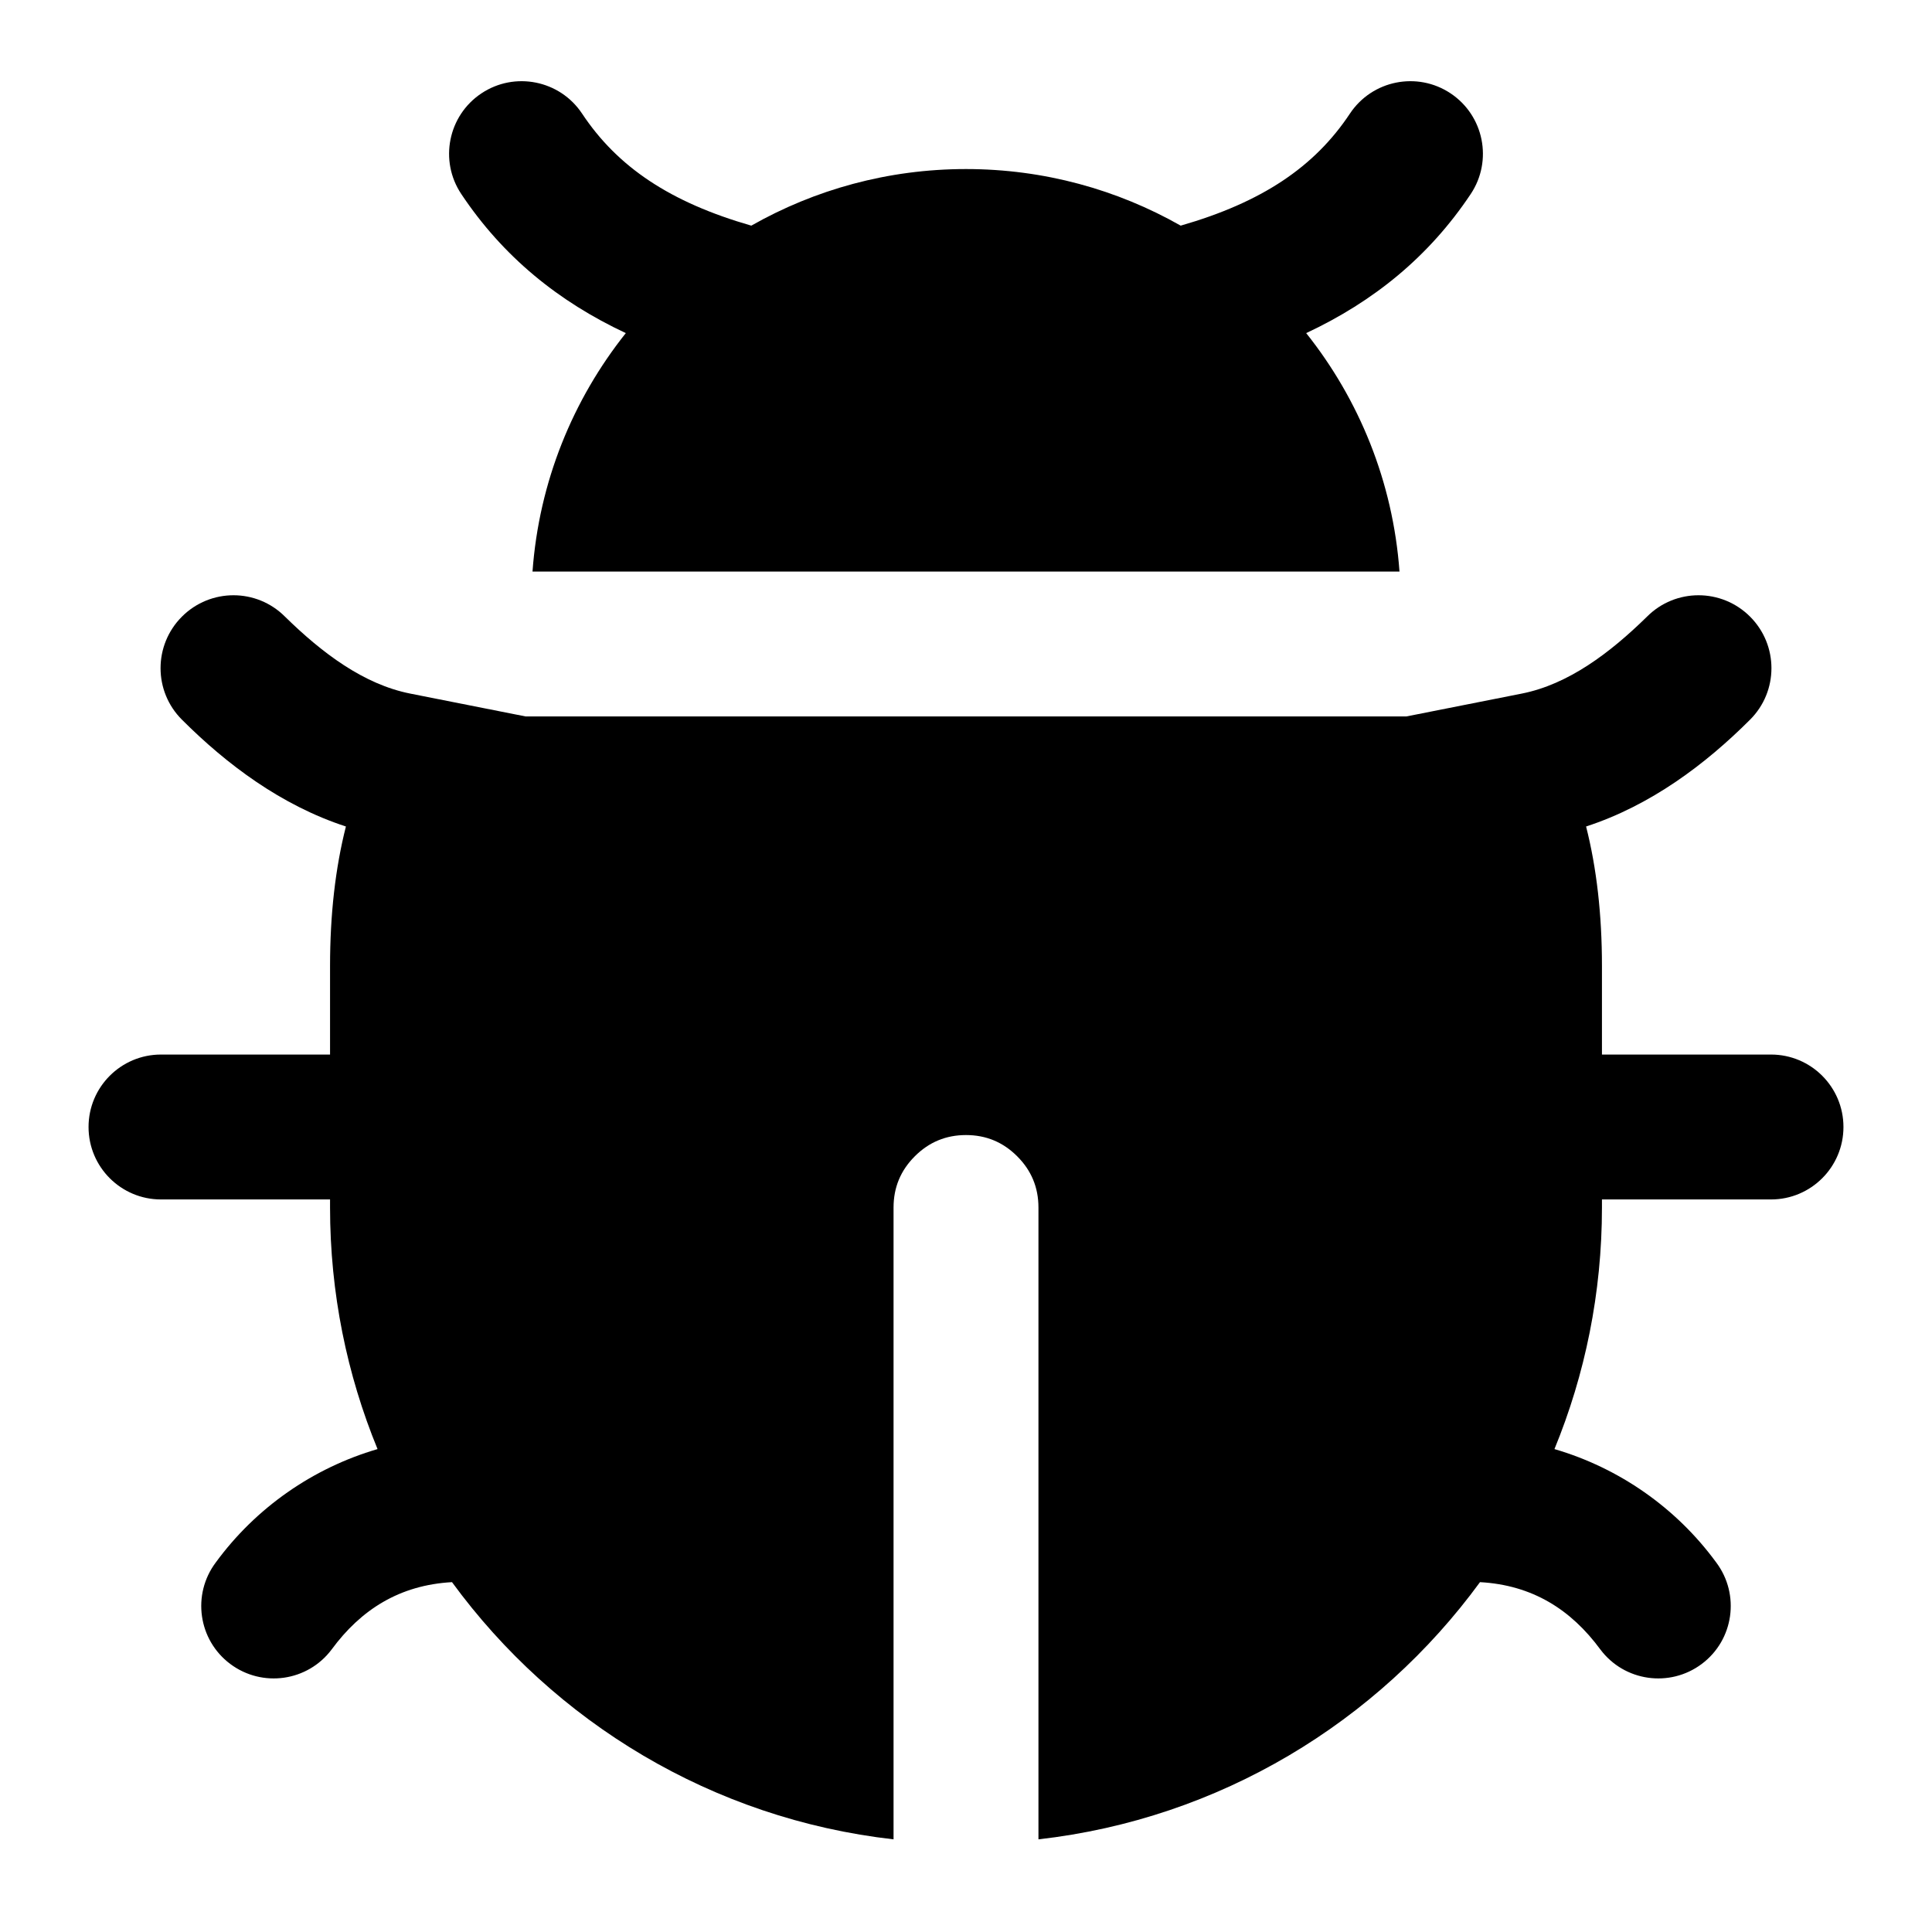
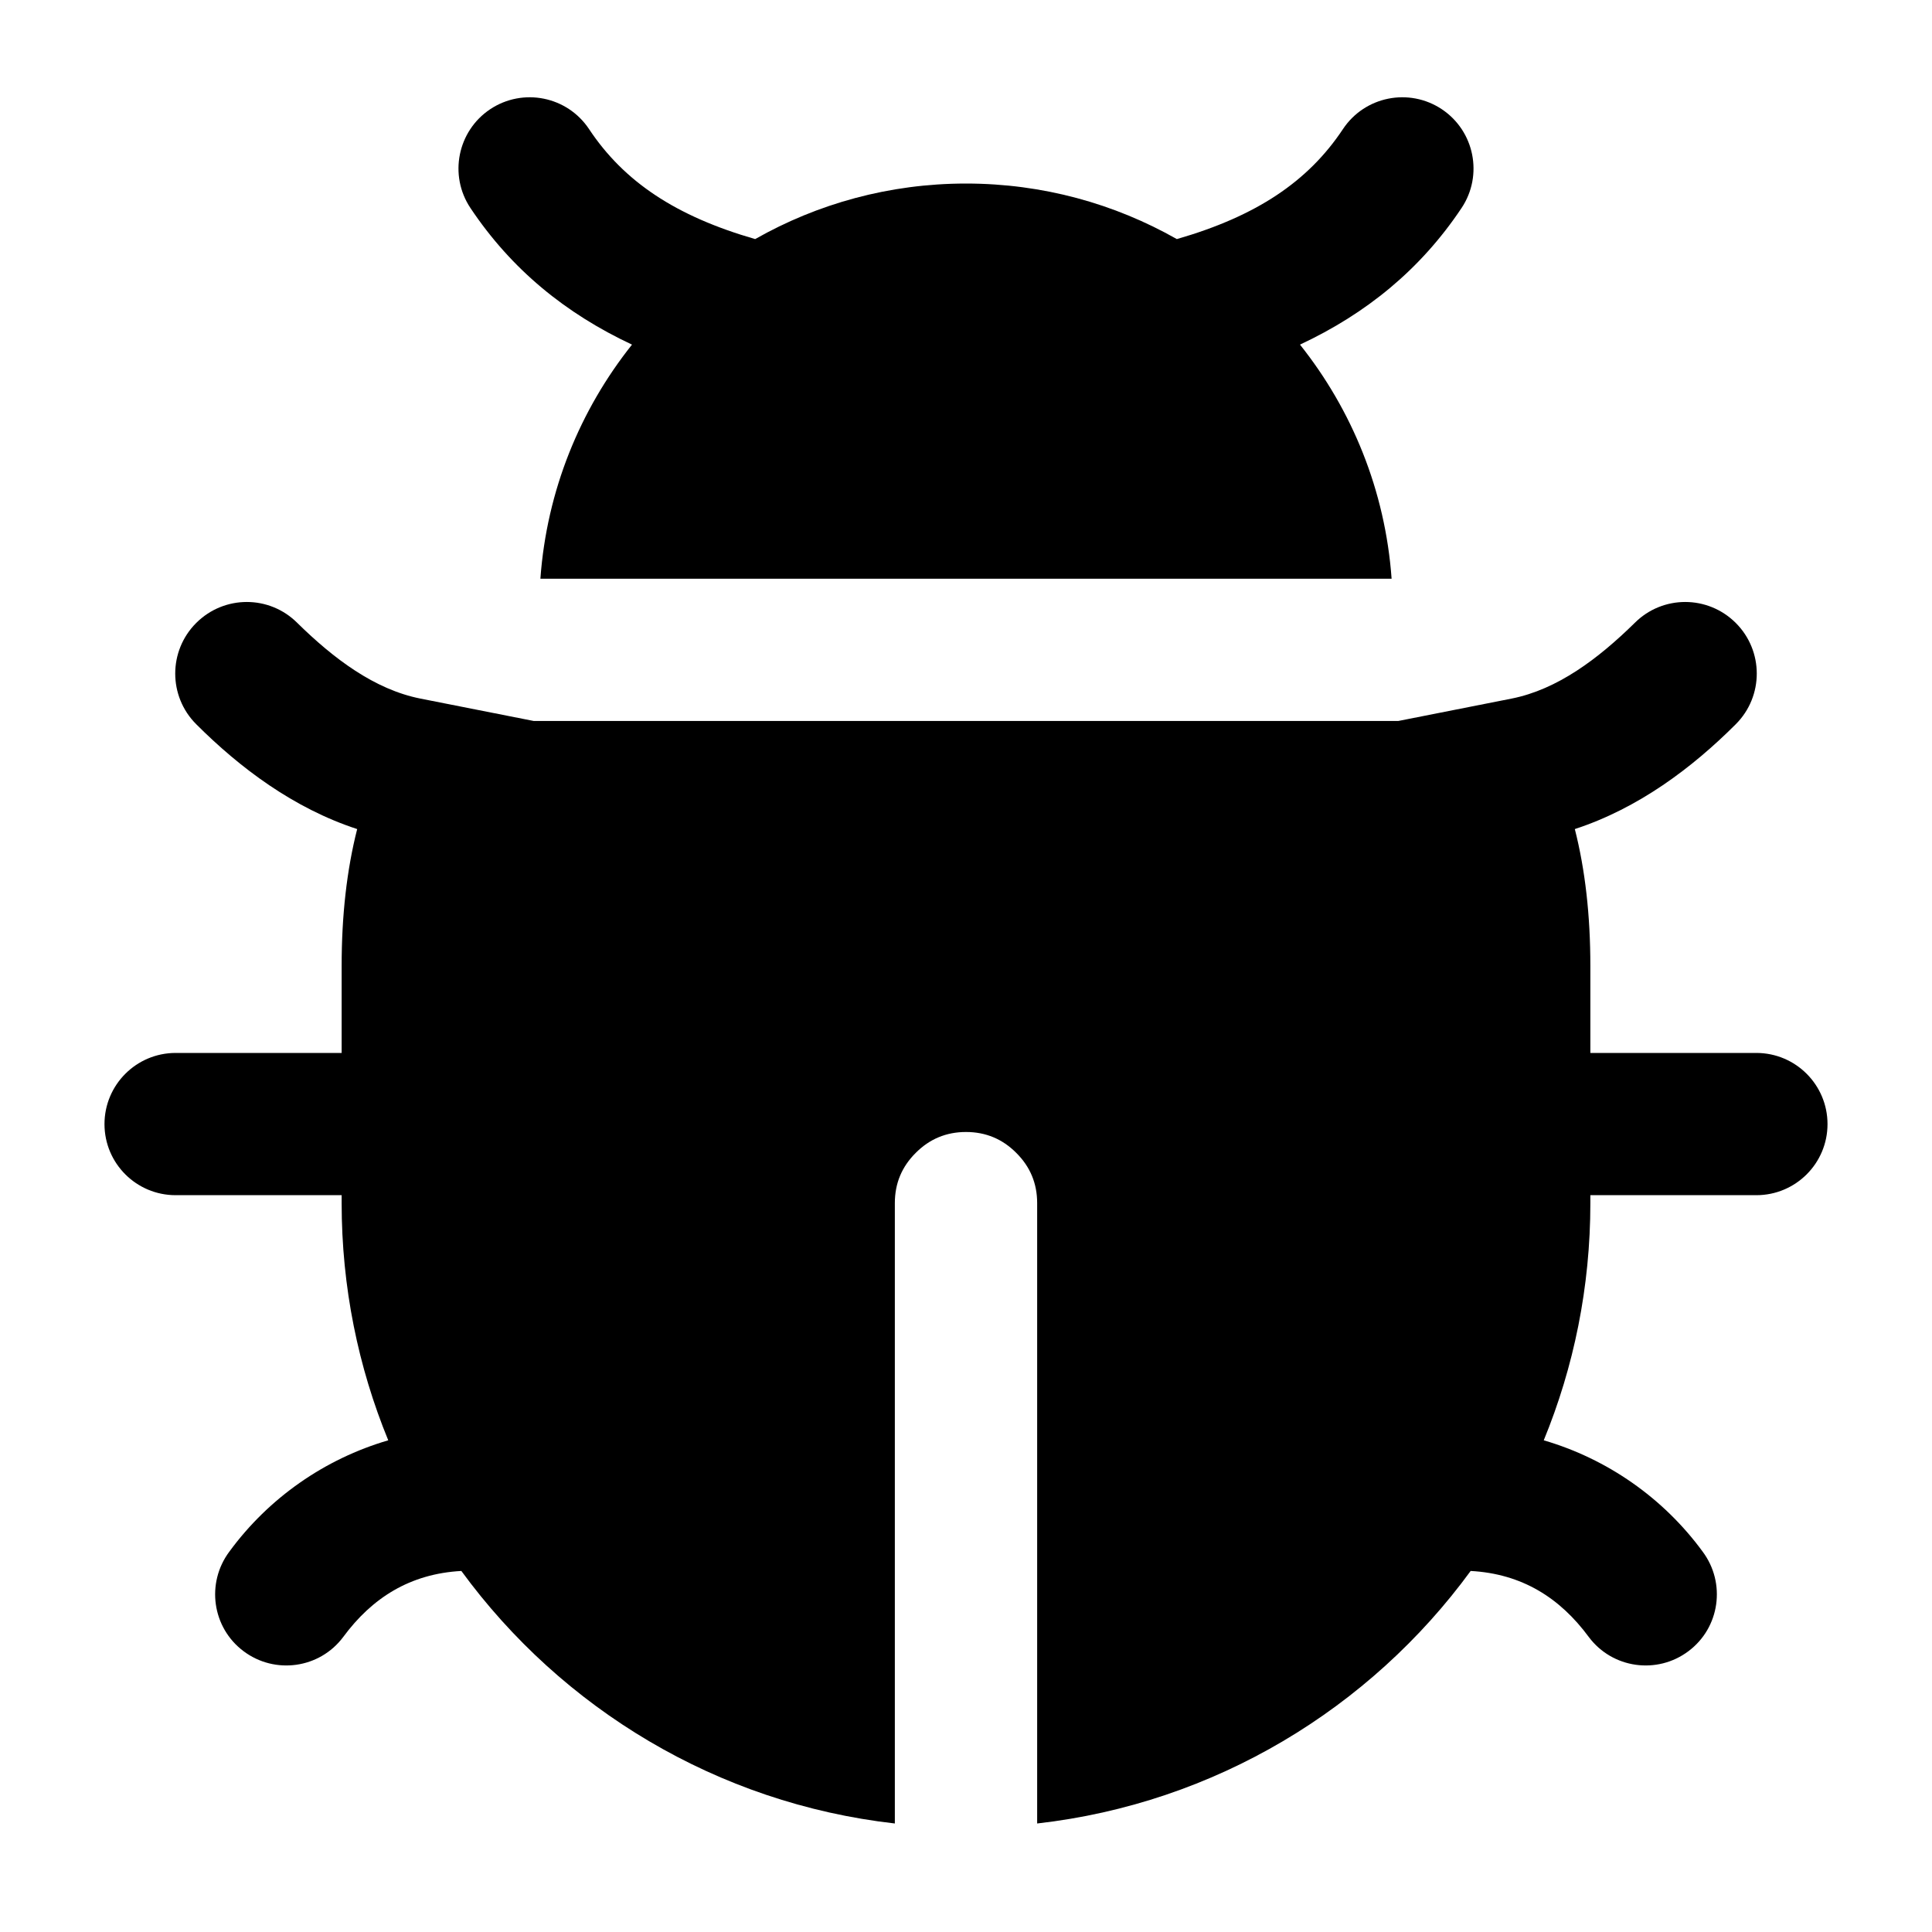
<svg viewBox="0 0 24 24" fill="none">
-   <path d="M21.74 7.66C22.094 8.014 22.094 8.587 21.74 8.94C21.186 9.494 20.507 10.005 19.703 10.267C19.834 10.783 19.9 11.361 19.9 12V13.1H22C22.497 13.1 22.9 13.503 22.9 14C22.9 14.497 22.497 14.9 22 14.9H19.9V15C19.9 16.063 19.69 17.076 19.31 18.001C20.111 18.235 20.822 18.729 21.32 19.41C21.618 19.808 21.538 20.372 21.14 20.67C20.742 20.968 20.178 20.888 19.88 20.49C19.515 19.994 19.035 19.69 18.385 19.654C17.114 21.393 15.151 22.594 12.9 22.849V15Q12.9 14.627 12.636 14.364Q12.373 14.1 12 14.1Q11.627 14.1 11.364 14.364Q11.1 14.627 11.1 15V22.849C8.849 22.594 6.886 21.393 5.615 19.654C4.965 19.69 4.485 19.994 4.12 20.49C3.822 20.888 3.258 20.968 2.86 20.67C2.462 20.372 2.382 19.808 2.68 19.41C3.178 18.729 3.889 18.235 4.69 18.001C4.31 17.076 4.1 16.063 4.1 15V14.9H2C1.503 14.9 1.1 14.497 1.1 14C1.1 13.503 1.503 13.1 2 13.1H4.1V12C4.1 11.361 4.166 10.783 4.297 10.267C3.493 10.005 2.814 9.494 2.26 8.94C1.906 8.587 1.906 8.014 2.26 7.66C2.614 7.306 3.187 7.306 3.54 7.66C4.001 8.112 4.517 8.501 5.096 8.616L6.53 8.9H17.47L18.904 8.616C19.483 8.501 19.999 8.112 20.46 7.66C20.813 7.306 21.386 7.306 21.74 7.66ZM7.23 1.41C7.672 2.077 8.328 2.514 9.333 2.803C10.12 2.356 11.03 2.1 12 2.1C12.97 2.1 13.88 2.356 14.667 2.803C15.672 2.514 16.328 2.077 16.77 1.41C17.046 0.996 17.606 0.884 18.02 1.16C18.434 1.436 18.546 1.996 18.27 2.41C17.751 3.188 17.065 3.745 16.226 4.138C16.883 4.963 17.304 5.984 17.385 7.1H6.615C6.696 5.984 7.117 4.963 7.774 4.138C6.935 3.745 6.249 3.188 5.73 2.41C5.454 1.996 5.566 1.436 5.98 1.16C6.394 0.884 6.954 0.996 7.23 1.41Z" fill="currentColor" />
+   <path d="M21.563 7.739C21.91 8.086 21.91 8.649 21.563 8.996C21.019 9.54 20.352 10.041 19.563 10.299C19.692 10.805 19.756 11.373 19.756 12V13.08H21.818C22.306 13.08 22.702 13.476 22.702 13.964C22.702 14.452 22.306 14.847 21.818 14.847H19.756V14.945C19.756 15.989 19.55 16.984 19.177 17.892C19.964 18.122 20.662 18.607 21.151 19.275C21.443 19.666 21.365 20.22 20.974 20.512C20.583 20.805 20.029 20.726 19.737 20.336C19.378 19.849 18.907 19.55 18.269 19.515C17.021 21.222 15.094 22.401 12.884 22.652V14.945Q12.884 14.579 12.624 14.321Q12.366 14.062 12 14.062Q11.634 14.062 11.376 14.321Q11.116 14.579 11.116 14.945V22.652C8.906 22.401 6.979 21.222 5.731 19.515C5.093 19.55 4.622 19.849 4.263 20.336C3.971 20.726 3.417 20.805 3.026 20.512C2.635 20.22 2.557 19.666 2.849 19.275C3.338 18.607 4.036 18.122 4.823 17.892C4.45 16.984 4.244 15.989 4.244 14.945V14.847H2.182C1.694 14.847 1.298 14.452 1.298 13.964C1.298 13.476 1.694 13.08 2.182 13.08H4.244V12C4.244 11.373 4.308 10.805 4.437 10.299C3.648 10.041 2.981 9.54 2.437 8.996C2.09 8.649 2.09 8.086 2.437 7.739C2.785 7.391 3.347 7.391 3.694 7.739C4.146 8.183 4.653 8.565 5.222 8.678L6.629 8.956H17.371L18.778 8.678C19.347 8.565 19.854 8.183 20.306 7.739C20.653 7.391 21.215 7.391 21.563 7.739ZM7.317 1.603C7.751 2.257 8.395 2.686 9.381 2.97C10.154 2.531 11.048 2.28 12 2.28C12.952 2.28 13.846 2.531 14.619 2.97C15.605 2.686 16.249 2.257 16.683 1.603C16.954 1.196 17.504 1.086 17.911 1.357C18.317 1.628 18.427 2.178 18.156 2.584C17.646 3.348 16.973 3.895 16.149 4.281C16.794 5.091 17.208 6.093 17.287 7.189H6.713C6.792 6.093 7.206 5.091 7.851 4.281C7.027 3.895 6.354 3.348 5.844 2.584C5.573 2.178 5.683 1.628 6.089 1.357C6.496 1.086 7.046 1.196 7.317 1.603Z" fill="currentColor" />
</svg>
